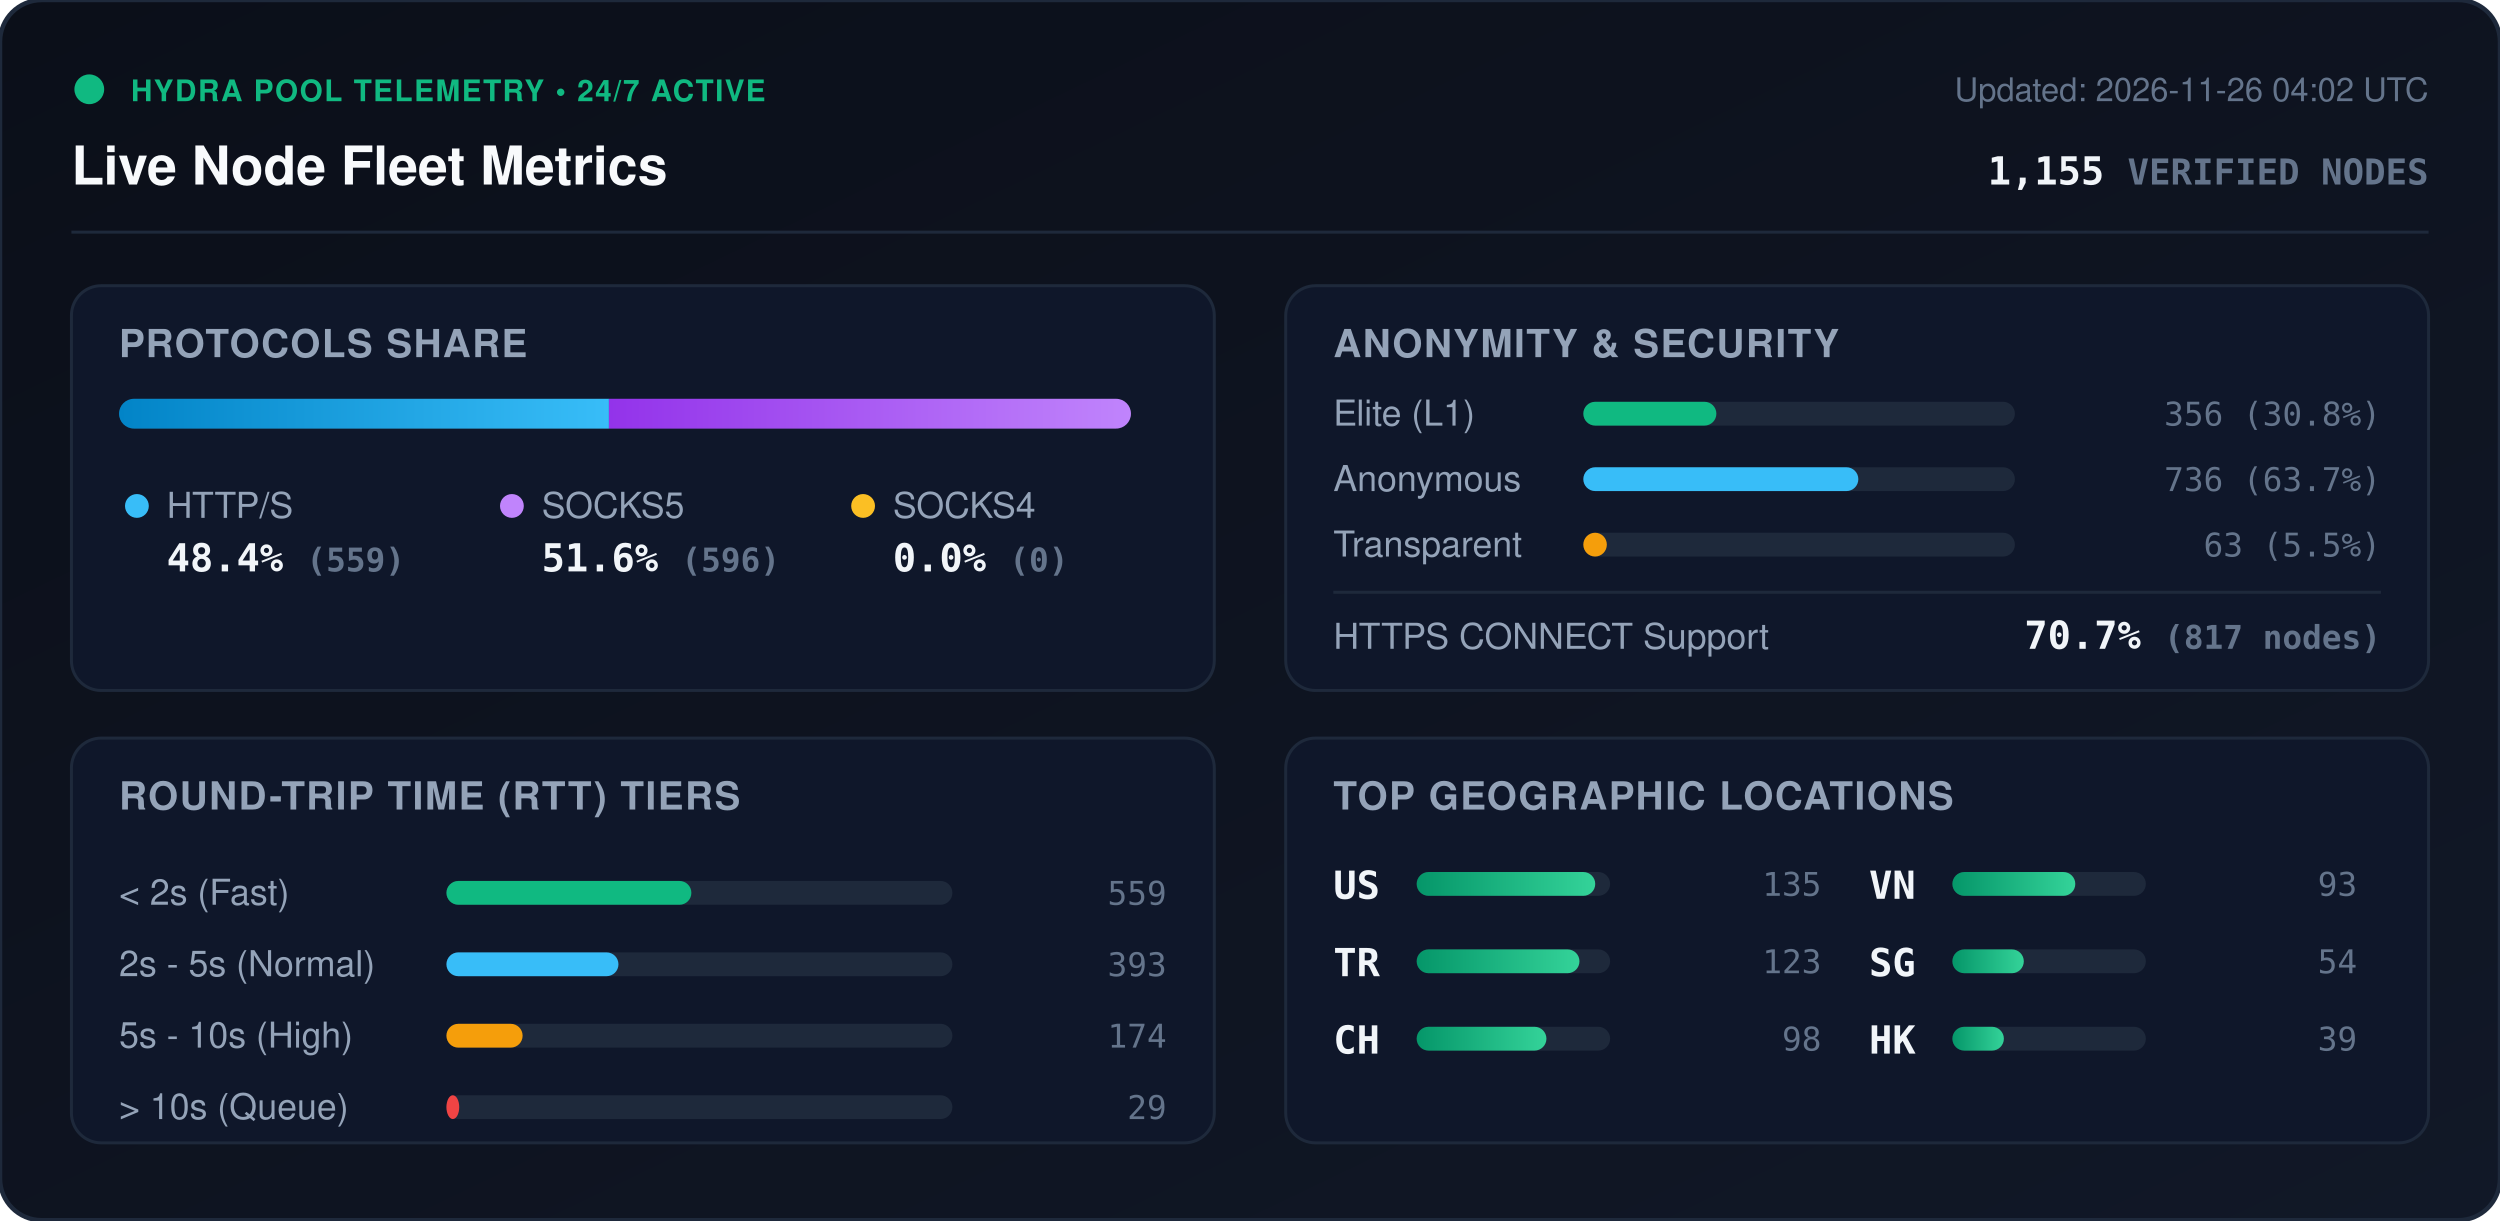
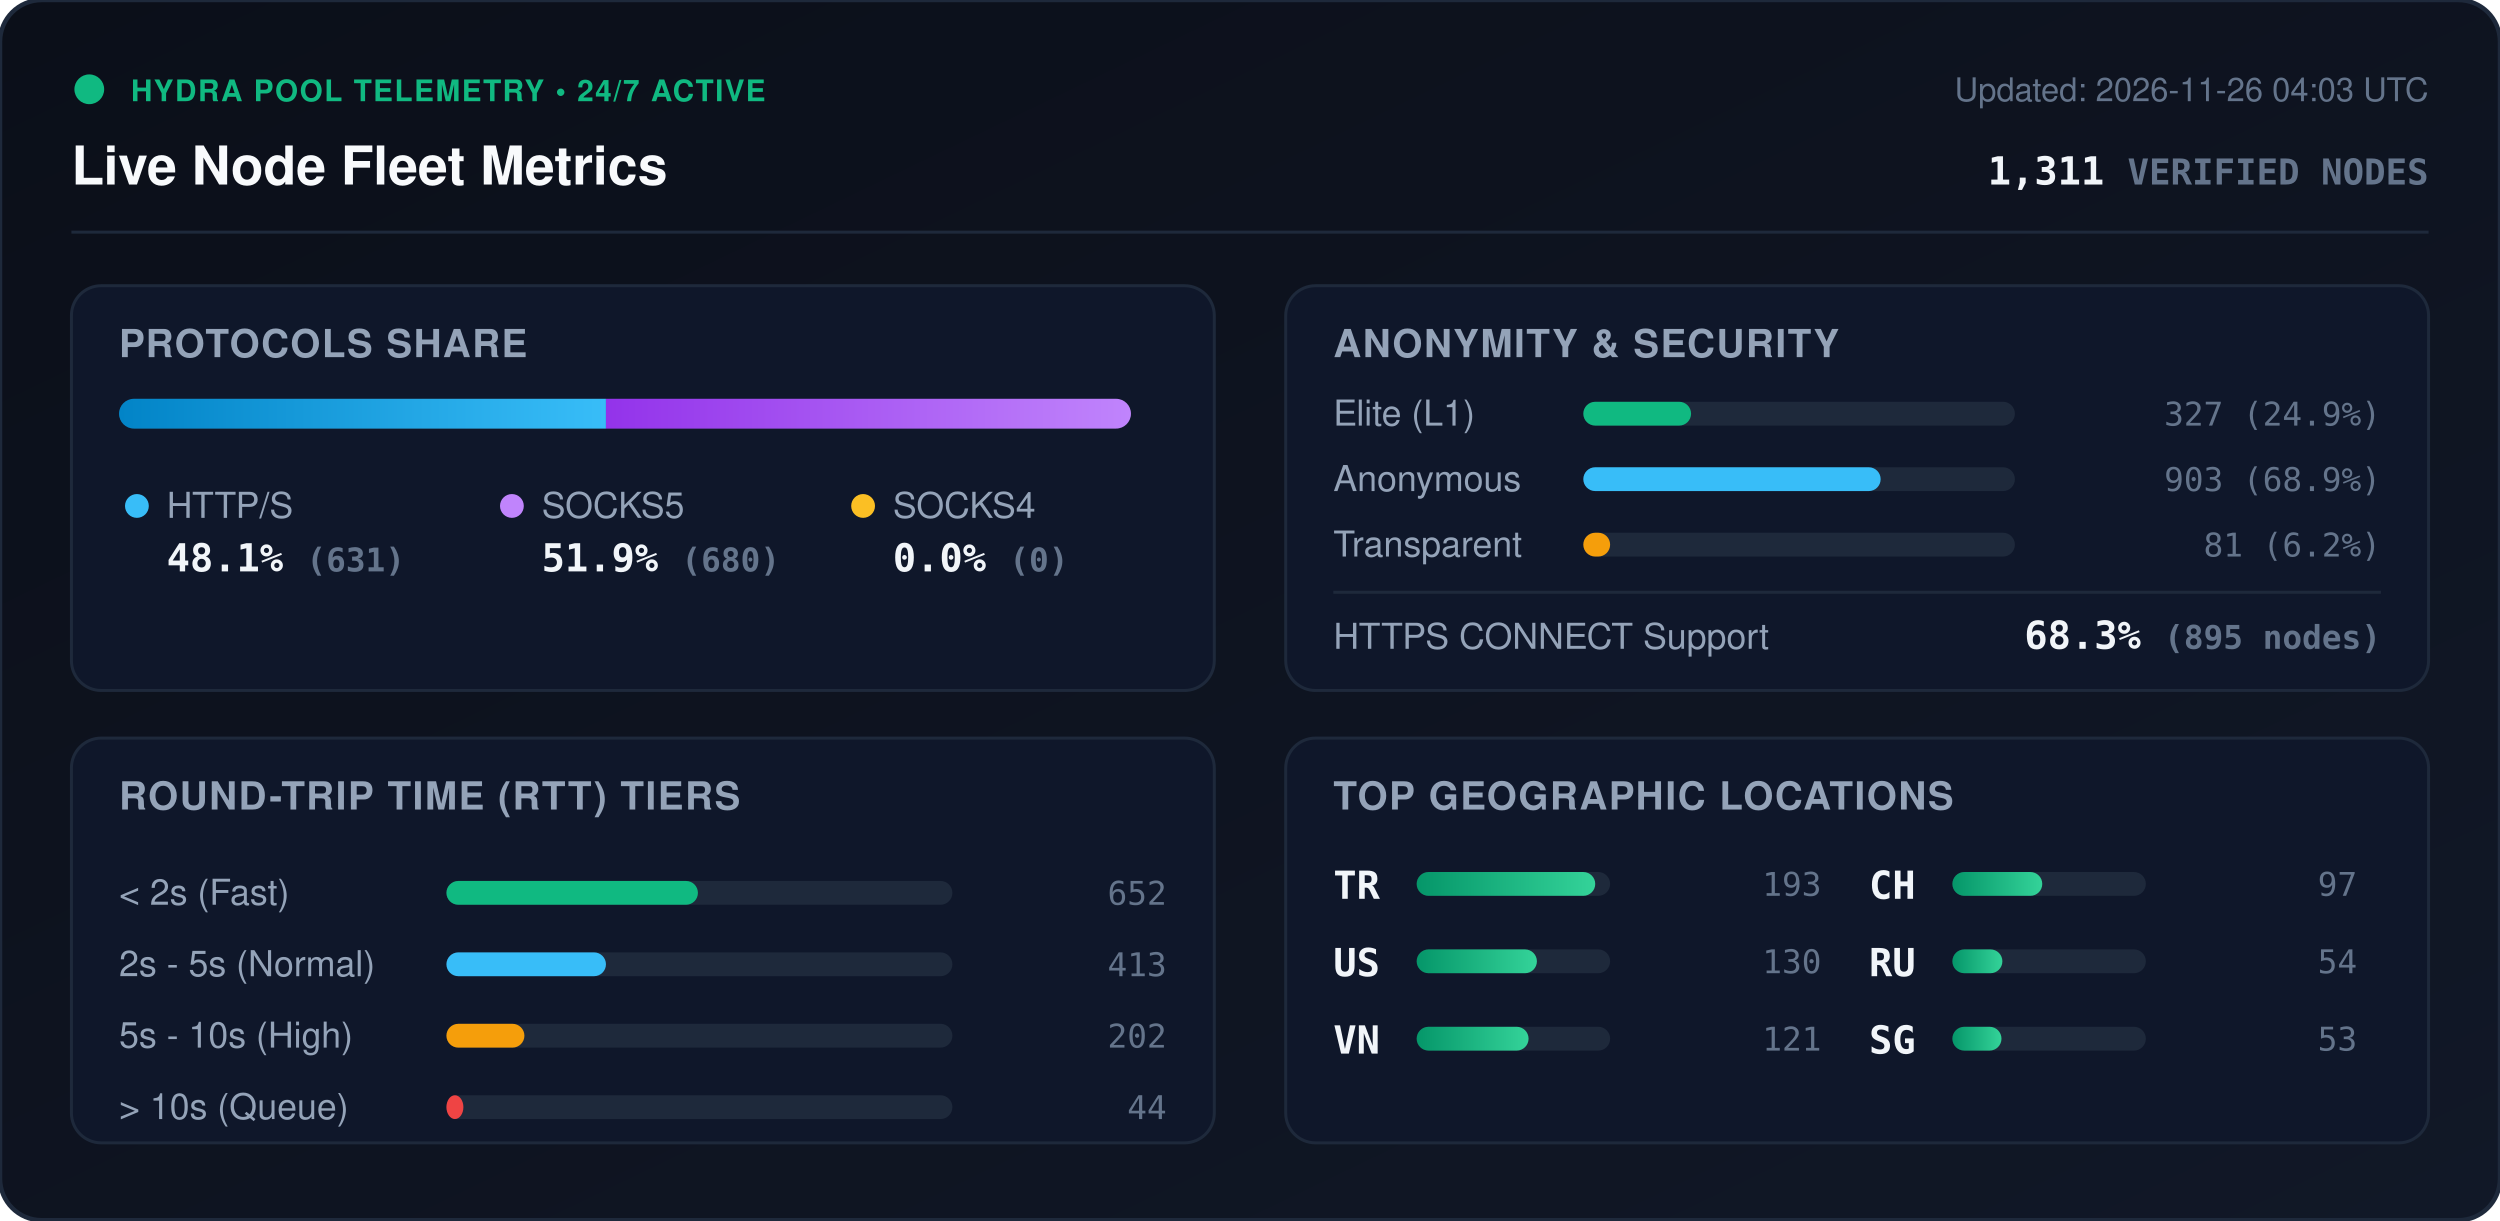
<svg xmlns="http://www.w3.org/2000/svg" viewBox="0 0 840 410" width="840" height="410" style="max-width: 100%; height: auto;">
  <defs>
    <linearGradient id="bg" x1="0%" y1="0%" x2="100%" y2="100%">
      <stop offset="0%" stop-color="#0b0f19" />
      <stop offset="100%" stop-color="#111827" />
    </linearGradient>
    <linearGradient id="bar-http" x1="0%" y1="0%" x2="100%" y2="0%">
      <stop offset="0%" stop-color="#0284c7" />
      <stop offset="100%" stop-color="#38bdf8" />
    </linearGradient>
    <linearGradient id="bar-socks5" x1="0%" y1="0%" x2="100%" y2="0%">
      <stop offset="0%" stop-color="#9333ea" />
      <stop offset="100%" stop-color="#c084fc" />
    </linearGradient>
    <linearGradient id="bar-socks4" x1="0%" y1="0%" x2="100%" y2="0%">
      <stop offset="0%" stop-color="#d97706" />
      <stop offset="100%" stop-color="#fbbf24" />
    </linearGradient>
    <linearGradient id="bar-green" x1="0%" y1="0%" x2="100%" y2="0%">
      <stop offset="0%" stop-color="#059669" />
      <stop offset="100%" stop-color="#34d399" />
    </linearGradient>
    <clipPath id="prog-track-clip">
      <rect width="340.0" height="10" rx="5" />
    </clipPath>
    <style>
      .title { font: 700 18px -apple-system, BlinkMacSystemFont, 'Segoe UI', Helvetica, Arial, sans-serif; fill: #f8fafc; }
      .sub { font: 500 11px -apple-system, BlinkMacSystemFont, 'Segoe UI', Helvetica, Arial, sans-serif; fill: #64748b; }
      .section-hdr { font: 600 13px -apple-system, BlinkMacSystemFont, 'Segoe UI', Helvetica, Arial, sans-serif; fill: #94a3b8; letter-spacing: 0.5px; }
      .metric-val { font: 700 13px -apple-system, BlinkMacSystemFont, 'Segoe UI', Helvetica, Arial, sans-serif; fill: #f1f5f9; }
      .metric-lbl { font: 500 12px -apple-system, BlinkMacSystemFont, 'Segoe UI', Helvetica, Arial, sans-serif; fill: #94a3b8; }
      .badge-txt { font: 700 10px -apple-system, BlinkMacSystemFont, 'Segoe UI', Helvetica, Arial, sans-serif; fill: #10b981; letter-spacing: 0.5px; }
      .mono { font-family: ui-monospace, SFMono-Regular, Menlo, Monaco, Consolas, monospace; }
      .pulse { animation: beacon 2s infinite ease-in-out; }
      @keyframes beacon { 0%, 100% { opacity: 1; } 50% { opacity: 0.35; } }
    </style>
  </defs>
  <rect width="840" height="410" rx="14" fill="url(#bg)" stroke="#1e293b" stroke-width="1.5" />
  <g transform="translate(24, 24)">
    <circle cx="6" cy="6" r="5" fill="#10b981" class="pulse" />
    <text x="20" y="10" class="badge-txt">HYDRA POOL TELEMETRY • 24/7 ACTIVE</text>
    <text x="0" y="38" class="title">Live Node Fleet Metrics</text>
-     <text x="792" y="10" text-anchor="end" class="sub">Updated: 2026-11-26 04:02 UTC</text>
-     <text x="792" y="38" text-anchor="end" class="metric-val mono" fill="#38bdf8">1,155 <tspan font-size="12" fill="#64748b">VERIFIED NODES</tspan>
+     <text x="792" y="10" text-anchor="end" class="sub">Updated: 2026-11-26 04:03 UTC</text>
+     <text x="792" y="38" text-anchor="end" class="metric-val mono" fill="#38bdf8">1,311 <tspan font-size="12" fill="#64748b">VERIFIED NODES</tspan>
    </text>
  </g>
  <line x1="24" y1="78" x2="816" y2="78" stroke="#1e293b" stroke-width="1" />
  <g transform="translate(24, 96)">
    <rect width="384" height="136" rx="10" fill="#0f172a" stroke="#1e293b" />
    <text x="16" y="24" class="section-hdr">PROTOCOLS SHARE</text>
    <g transform="translate(16, 38)">
      <rect width="340.0" height="10" rx="5" fill="#1e293b" />
      <g clip-path="url(#prog-track-clip)">
-         <rect x="0" width="164.6" height="10" fill="url(#bar-http)" />
-         <rect x="164.6" width="175.4" height="10" fill="url(#bar-socks5)" />
+         <rect x="0" width="163.6" height="10" fill="url(#bar-http)" />
+         <rect x="163.6" width="176.4" height="10" fill="url(#bar-socks5)" />
        <rect x="340.0" width="0.0" height="10" fill="url(#bar-socks4)" />
      </g>
    </g>
    <g transform="translate(16, 68)">
      <circle cx="6" cy="6" r="4" fill="#38bdf8" />
      <text x="16" y="10" class="metric-lbl">HTTP/S</text>
-       <text x="16" y="28" class="metric-val mono">48.4% <tspan font-size="11" fill="#64748b">(559)</tspan>
+       <text x="16" y="28" class="metric-val mono">48.1% <tspan font-size="11" fill="#64748b">(631)</tspan>
      </text>
      <circle cx="132" cy="6" r="4" fill="#c084fc" />
      <text x="142" y="10" class="metric-lbl">SOCKS5</text>
-       <text x="142" y="28" class="metric-val mono">51.6% <tspan font-size="11" fill="#64748b">(596)</tspan>
+       <text x="142" y="28" class="metric-val mono">51.9% <tspan font-size="11" fill="#64748b">(680)</tspan>
      </text>
      <circle cx="250" cy="6" r="4" fill="#fbbf24" />
      <text x="260" y="10" class="metric-lbl">SOCKS4</text>
      <text x="260" y="28" class="metric-val mono">0.0% <tspan font-size="11" fill="#64748b">(0)</tspan>
      </text>
    </g>
  </g>
  <g transform="translate(432, 96)">
    <rect width="384" height="136" rx="10" fill="#0f172a" stroke="#1e293b" />
    <text x="16" y="24" class="section-hdr">ANONYMITY &amp; SECURITY</text>
    <text x="16" y="47" class="metric-lbl">Elite (L1)</text>
    <rect x="100" y="39" width="145.0" height="8" rx="4" fill="#1e293b" />
-     <rect x="100" y="39" width="44.7" height="8" rx="4" fill="#10b981" />
-     <text x="368" y="47" text-anchor="end" class="mono sub" fill="#e2e8f0">356 (30.8%)</text>
+     <rect x="100" y="39" width="36.2" height="8" rx="4" fill="#10b981" />
+     <text x="368" y="47" text-anchor="end" class="mono sub" fill="#e2e8f0">327 (24.9%)</text>
    <text x="16" y="69" class="metric-lbl">Anonymous</text>
    <rect x="100" y="61" width="145.0" height="8" rx="4" fill="#1e293b" />
-     <rect x="100" y="61" width="92.4" height="8" rx="4" fill="#38bdf8" />
-     <text x="368" y="69" text-anchor="end" class="mono sub" fill="#e2e8f0">736 (63.7%)</text>
+     <rect x="100" y="61" width="99.9" height="8" rx="4" fill="#38bdf8" />
+     <text x="368" y="69" text-anchor="end" class="mono sub" fill="#e2e8f0">903 (68.9%)</text>
    <text x="16" y="91" class="metric-lbl">Transparent</text>
    <rect x="100" y="83" width="145.0" height="8" rx="4" fill="#1e293b" />
-     <rect x="100" y="83" width="7.9" height="8" rx="4" fill="#f59e0b" />
-     <text x="368" y="91" text-anchor="end" class="mono sub" fill="#e2e8f0">63 (5.5%)</text>
+     <rect x="100" y="83" width="9.0" height="8" rx="4" fill="#f59e0b" />
+     <text x="368" y="91" text-anchor="end" class="mono sub" fill="#e2e8f0">81 (6.2%)</text>
    <line x1="16" y1="103" x2="368" y2="103" stroke="#1e293b" stroke-width="1" />
    <text x="16" y="122" class="metric-lbl">HTTPS CONNECT Support</text>
-     <text x="368" y="122" text-anchor="end" class="metric-val mono" fill="#34d399">70.7% <tspan font-size="11" fill="#64748b">(817 nodes)</tspan>
+     <text x="368" y="122" text-anchor="end" class="metric-val mono" fill="#34d399">68.3% <tspan font-size="11" fill="#64748b">(895 nodes)</tspan>
    </text>
  </g>
  <g transform="translate(24, 248)">
    <rect width="384" height="136" rx="10" fill="#0f172a" stroke="#1e293b" />
    <text x="16" y="24" class="section-hdr">ROUND-TRIP TIME (RTT) TIERS</text>
    <g transform="translate(16, 42)">
      <text x="0" y="14" class="metric-lbl">&lt; 2s (Fast)</text>
      <rect x="110" y="6" width="170" height="8" rx="4" fill="#1e293b" />
-       <rect x="110" y="6" width="82.3" height="8" rx="4" fill="#10b981" />
-       <text x="352" y="14" text-anchor="end" class="mono sub">559</text>
+       <rect x="110" y="6" width="84.5" height="8" rx="4" fill="#10b981" />
+       <text x="352" y="14" text-anchor="end" class="mono sub">652</text>
      <text x="0" y="38" class="metric-lbl">2s - 5s (Normal)</text>
      <rect x="110" y="30" width="170" height="8" rx="4" fill="#1e293b" />
-       <rect x="110" y="30" width="57.8" height="8" rx="4" fill="#38bdf8" />
-       <text x="352" y="38" text-anchor="end" class="mono sub">393</text>
+       <rect x="110" y="30" width="53.6" height="8" rx="4" fill="#38bdf8" />
+       <text x="352" y="38" text-anchor="end" class="mono sub">413</text>
      <text x="0" y="62" class="metric-lbl">5s - 10s (High)</text>
      <rect x="110" y="54" width="170" height="8" rx="4" fill="#1e293b" />
-       <rect x="110" y="54" width="25.6" height="8" rx="4" fill="#f59e0b" />
-       <text x="352" y="62" text-anchor="end" class="mono sub">174</text>
+       <rect x="110" y="54" width="26.2" height="8" rx="4" fill="#f59e0b" />
+       <text x="352" y="62" text-anchor="end" class="mono sub">202</text>
      <text x="0" y="86" class="metric-lbl">&gt; 10s (Queue)</text>
      <rect x="110" y="78" width="170" height="8" rx="4" fill="#1e293b" />
-       <rect x="110" y="78" width="4.3" height="8" rx="4" fill="#ef4444" />
-       <text x="352" y="86" text-anchor="end" class="mono sub">29</text>
+       <rect x="110" y="78" width="5.7" height="8" rx="4" fill="#ef4444" />
+       <text x="352" y="86" text-anchor="end" class="mono sub">44</text>
    </g>
  </g>
  <g transform="translate(432, 248)">
    <rect width="384" height="136" rx="10" fill="#0f172a" stroke="#1e293b" />
    <text x="16" y="24" class="section-hdr">TOP GEOGRAPHIC LOCATIONS</text>
    <g transform="translate(16, 42)">
      <g transform="translate(0, 0)">
+         <text x="0" y="12" class="mono metric-val" font-size="12">TR</text>
+         <rect x="28" y="3" width="65" height="8" rx="4" fill="#1e293b" />
+         <rect x="28" y="3" width="60.0" height="8" rx="4" fill="url(#bar-green)" />
+         <text x="164" y="11" text-anchor="end" class="mono sub">193</text>
+       </g>
+       <g transform="translate(0, 26)">
        <text x="0" y="12" class="mono metric-val" font-size="12">US</text>
        <rect x="28" y="3" width="65" height="8" rx="4" fill="#1e293b" />
-         <rect x="28" y="3" width="60.0" height="8" rx="4" fill="url(#bar-green)" />
-         <text x="164" y="11" text-anchor="end" class="mono sub">135</text>
-       </g>
-       <g transform="translate(0, 26)">
-         <text x="0" y="12" class="mono metric-val" font-size="12">TR</text>
-         <rect x="28" y="3" width="65" height="8" rx="4" fill="#1e293b" />
-         <rect x="28" y="3" width="54.7" height="8" rx="4" fill="url(#bar-green)" />
-         <text x="164" y="11" text-anchor="end" class="mono sub">123</text>
+         <rect x="28" y="3" width="40.4" height="8" rx="4" fill="url(#bar-green)" />
+         <text x="164" y="11" text-anchor="end" class="mono sub">130</text>
      </g>
      <g transform="translate(0, 52)">
+         <text x="0" y="12" class="mono metric-val" font-size="12">VN</text>
+         <rect x="28" y="3" width="65" height="8" rx="4" fill="#1e293b" />
+         <rect x="28" y="3" width="37.6" height="8" rx="4" fill="url(#bar-green)" />
+         <text x="164" y="11" text-anchor="end" class="mono sub">121</text>
+       </g>
+       <g transform="translate(180, 0)">
        <text x="0" y="12" class="mono metric-val" font-size="12">CH</text>
        <rect x="28" y="3" width="65" height="8" rx="4" fill="#1e293b" />
-         <rect x="28" y="3" width="43.6" height="8" rx="4" fill="url(#bar-green)" />
-         <text x="164" y="11" text-anchor="end" class="mono sub">98</text>
-       </g>
-       <g transform="translate(180, 0)">
-         <text x="0" y="12" class="mono metric-val" font-size="12">VN</text>
-         <rect x="28" y="3" width="65" height="8" rx="4" fill="#1e293b" />
-         <rect x="28" y="3" width="41.3" height="8" rx="4" fill="url(#bar-green)" />
-         <text x="164" y="11" text-anchor="end" class="mono sub">93</text>
+         <rect x="28" y="3" width="30.2" height="8" rx="4" fill="url(#bar-green)" />
+         <text x="164" y="11" text-anchor="end" class="mono sub">97</text>
      </g>
      <g transform="translate(180, 26)">
-         <text x="0" y="12" class="mono metric-val" font-size="12">SG</text>
+         <text x="0" y="12" class="mono metric-val" font-size="12">RU</text>
        <rect x="28" y="3" width="65" height="8" rx="4" fill="#1e293b" />
-         <rect x="28" y="3" width="24.0" height="8" rx="4" fill="url(#bar-green)" />
+         <rect x="28" y="3" width="16.8" height="8" rx="4" fill="url(#bar-green)" />
        <text x="164" y="11" text-anchor="end" class="mono sub">54</text>
      </g>
      <g transform="translate(180, 52)">
-         <text x="0" y="12" class="mono metric-val" font-size="12">HK</text>
+         <text x="0" y="12" class="mono metric-val" font-size="12">SG</text>
        <rect x="28" y="3" width="65" height="8" rx="4" fill="#1e293b" />
-         <rect x="28" y="3" width="17.3" height="8" rx="4" fill="url(#bar-green)" />
-         <text x="164" y="11" text-anchor="end" class="mono sub">39</text>
+         <rect x="28" y="3" width="16.5" height="8" rx="4" fill="url(#bar-green)" />
+         <text x="164" y="11" text-anchor="end" class="mono sub">53</text>
      </g>
    </g>
  </g>
</svg>
